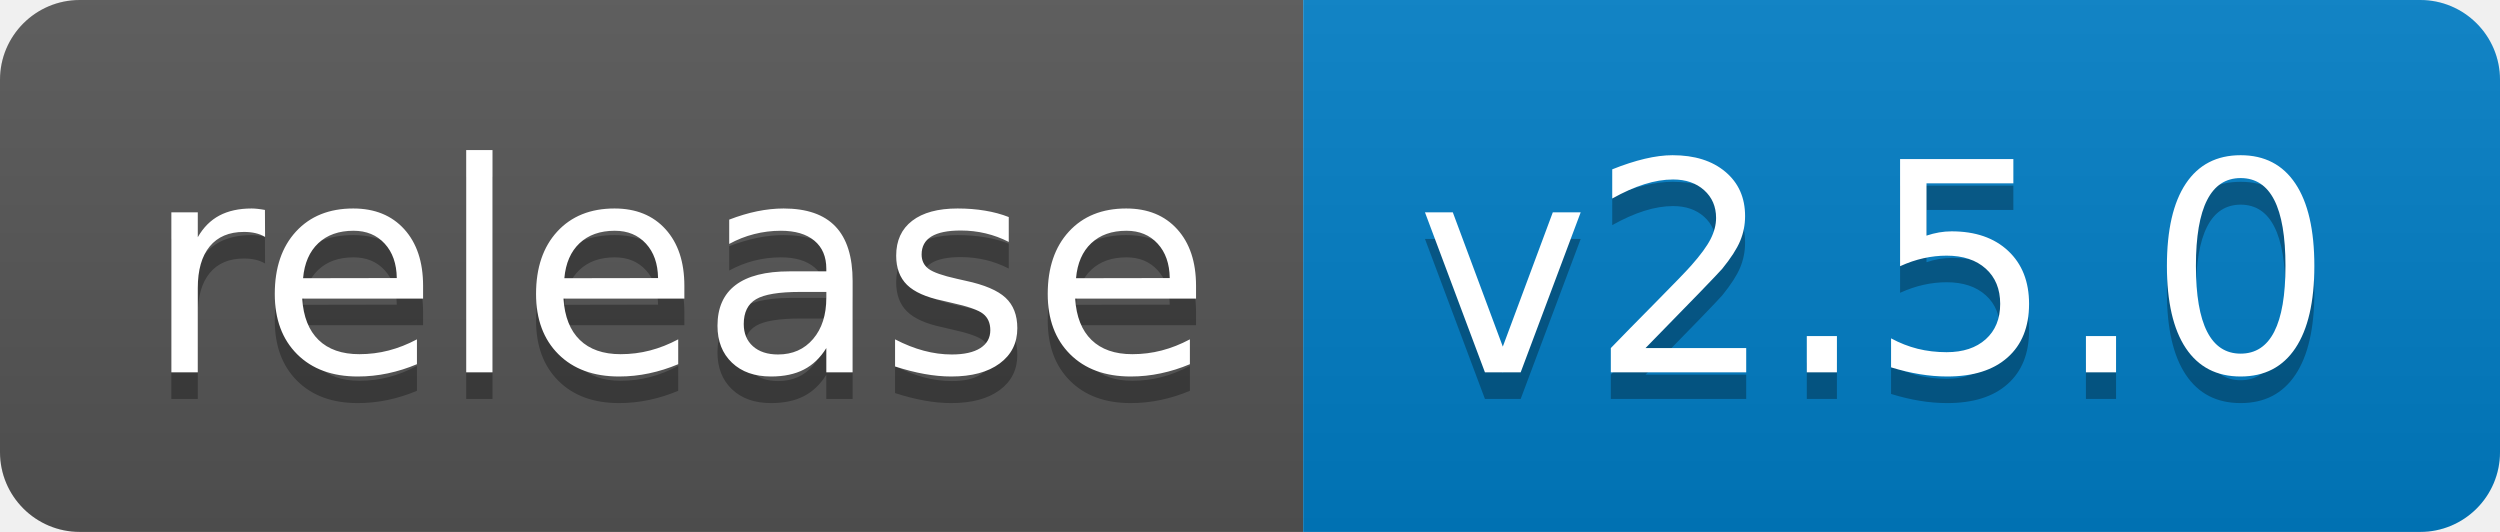
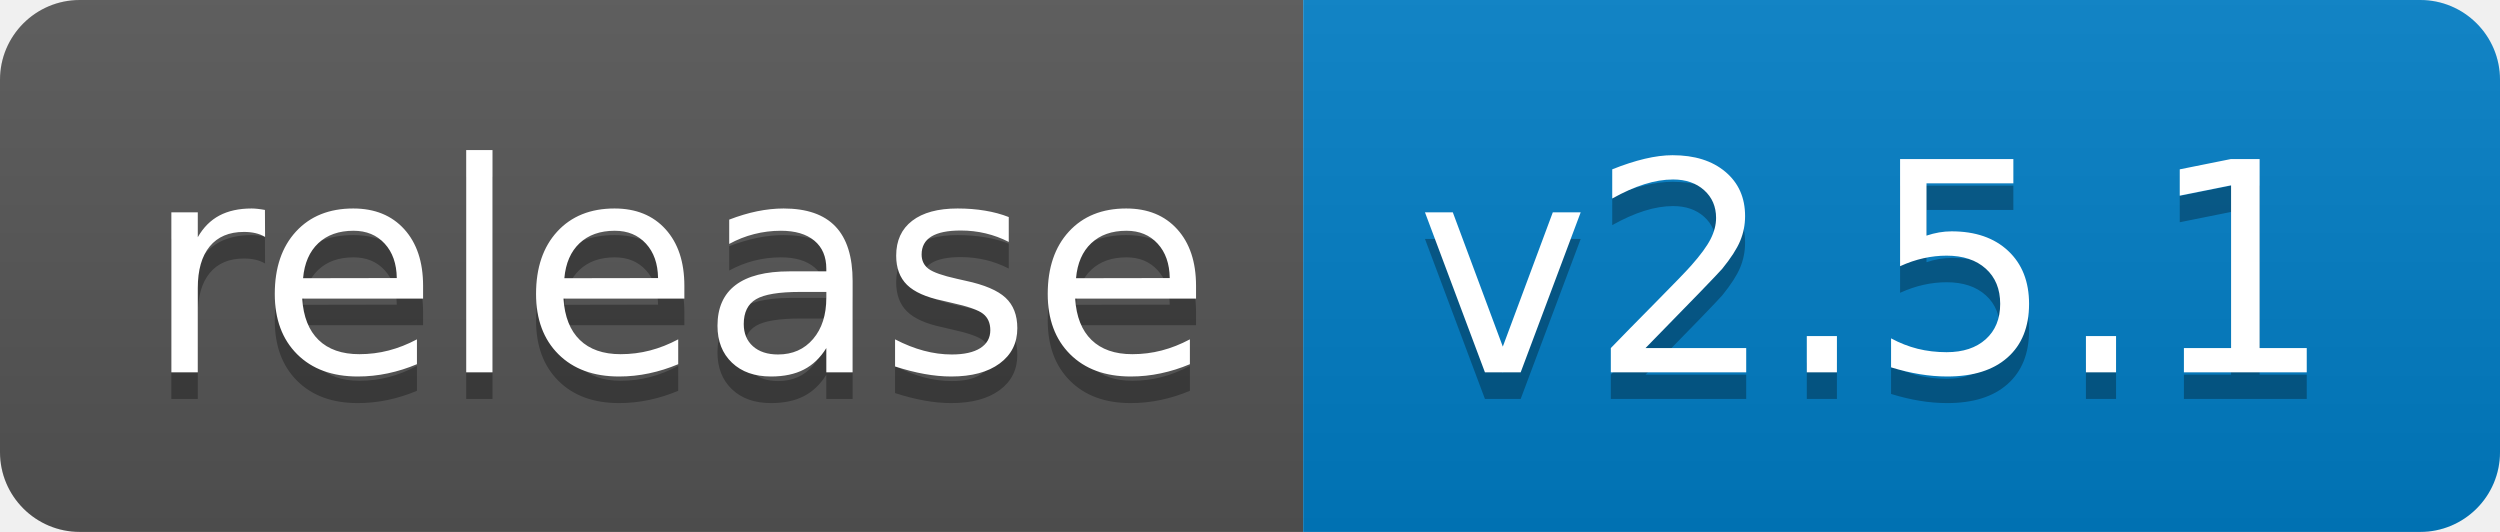
<svg xmlns="http://www.w3.org/2000/svg" width="94" height="20">
  <linearGradient id="b" x2="0" y2="100%">
    <stop offset="0" stop-color="#bbb" stop-opacity=".1" />
    <stop offset="1" stop-opacity=".1" />
  </linearGradient>
  <clipPath id="a">
    <rect width="94" height="20" rx="3" fill="#fff" />
  </clipPath>
  <g clip-path="url(#a)">
    <path fill="#555" d="M0 0h49v20H0z" />
    <path fill="#007ec6" d="M49 0h45v20H49z" />
    <path fill="url(#b)" d="M0 0h94v20H0z" />
  </g>
  <g fill="#fff" text-anchor="middle" font-family="DejaVu Sans,Verdana,Geneva,sans-serif" font-size="110">
    <text x="255" y="150" fill="#010101" fill-opacity=".3" transform="scale(.1)" textLength="390">release</text>
    <text x="255" y="140" transform="scale(.1)" textLength="390">release</text>
-     <text x="705" y="150" fill="#010101" fill-opacity=".3" transform="scale(.1)" textLength="350">v2.5.0</text>
-     <text x="705" y="140" transform="scale(.1)" textLength="350">v2.5.0</text>
+     <text x="705" y="150" fill="#010101" fill-opacity=".3" transform="scale(.1)" textLength="350">v2.5.1</text>
+     <text x="705" y="140" transform="scale(.1)" textLength="350">v2.5.1</text>
  </g>
</svg>
